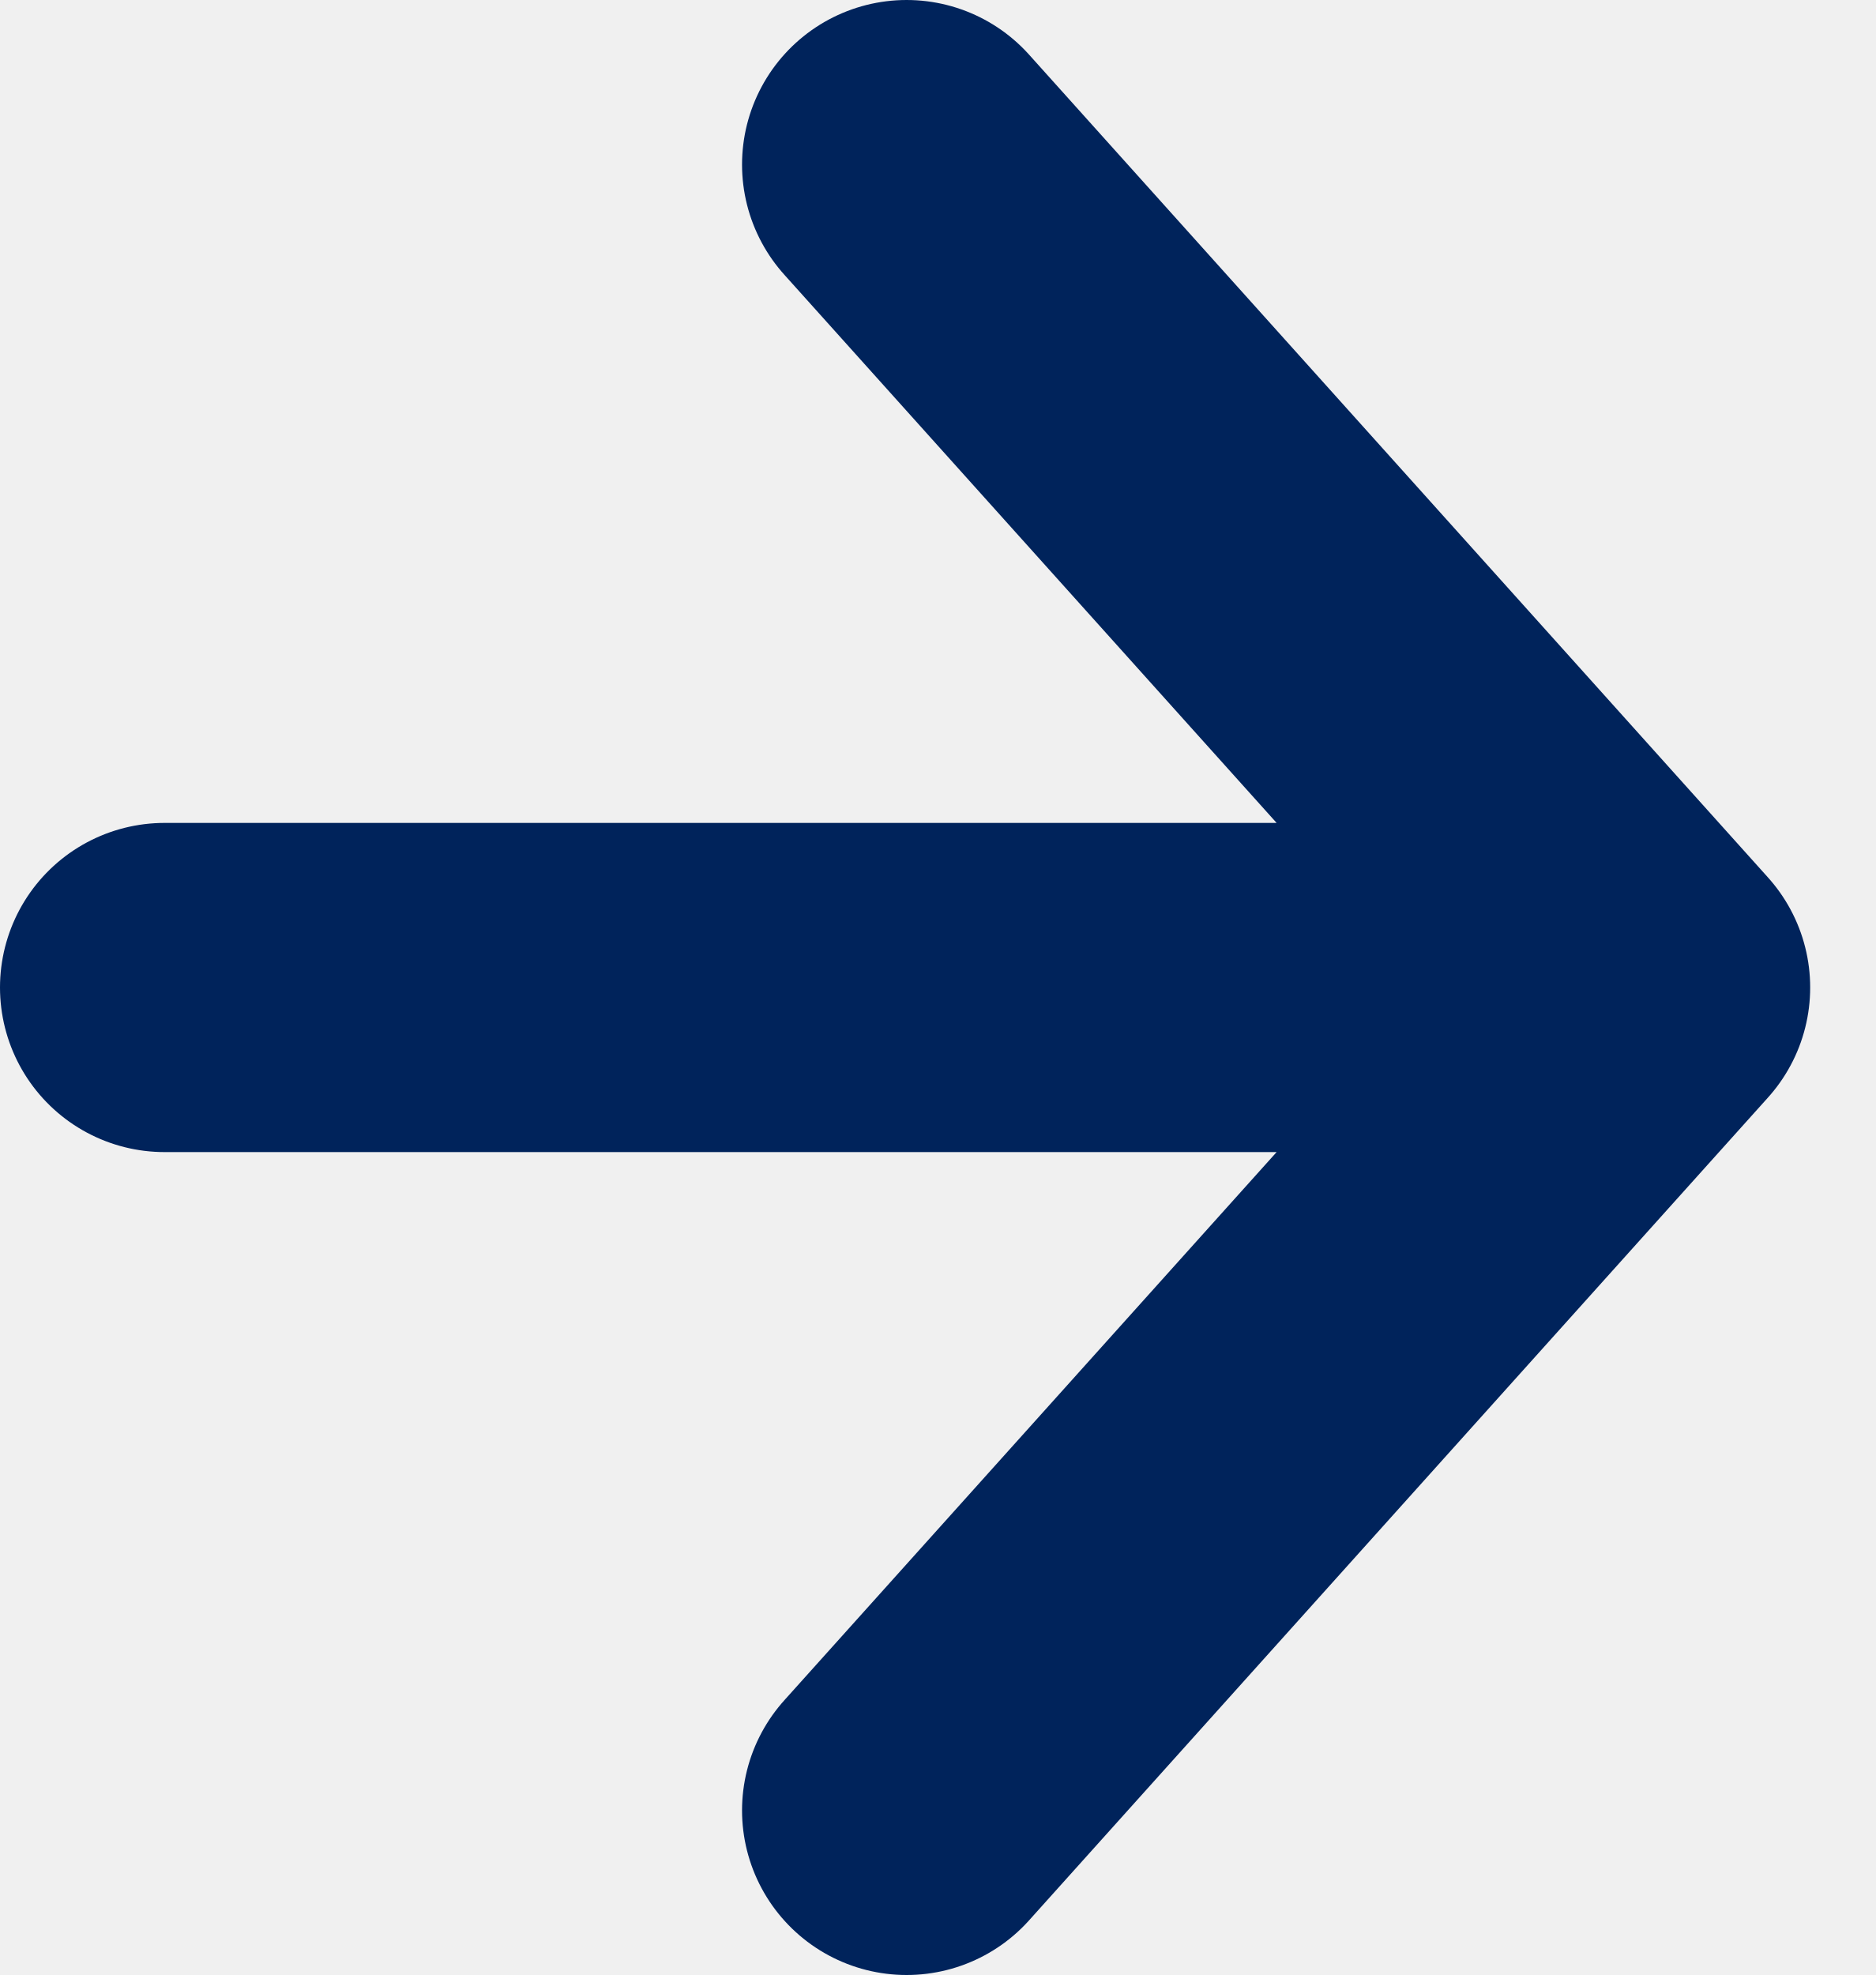
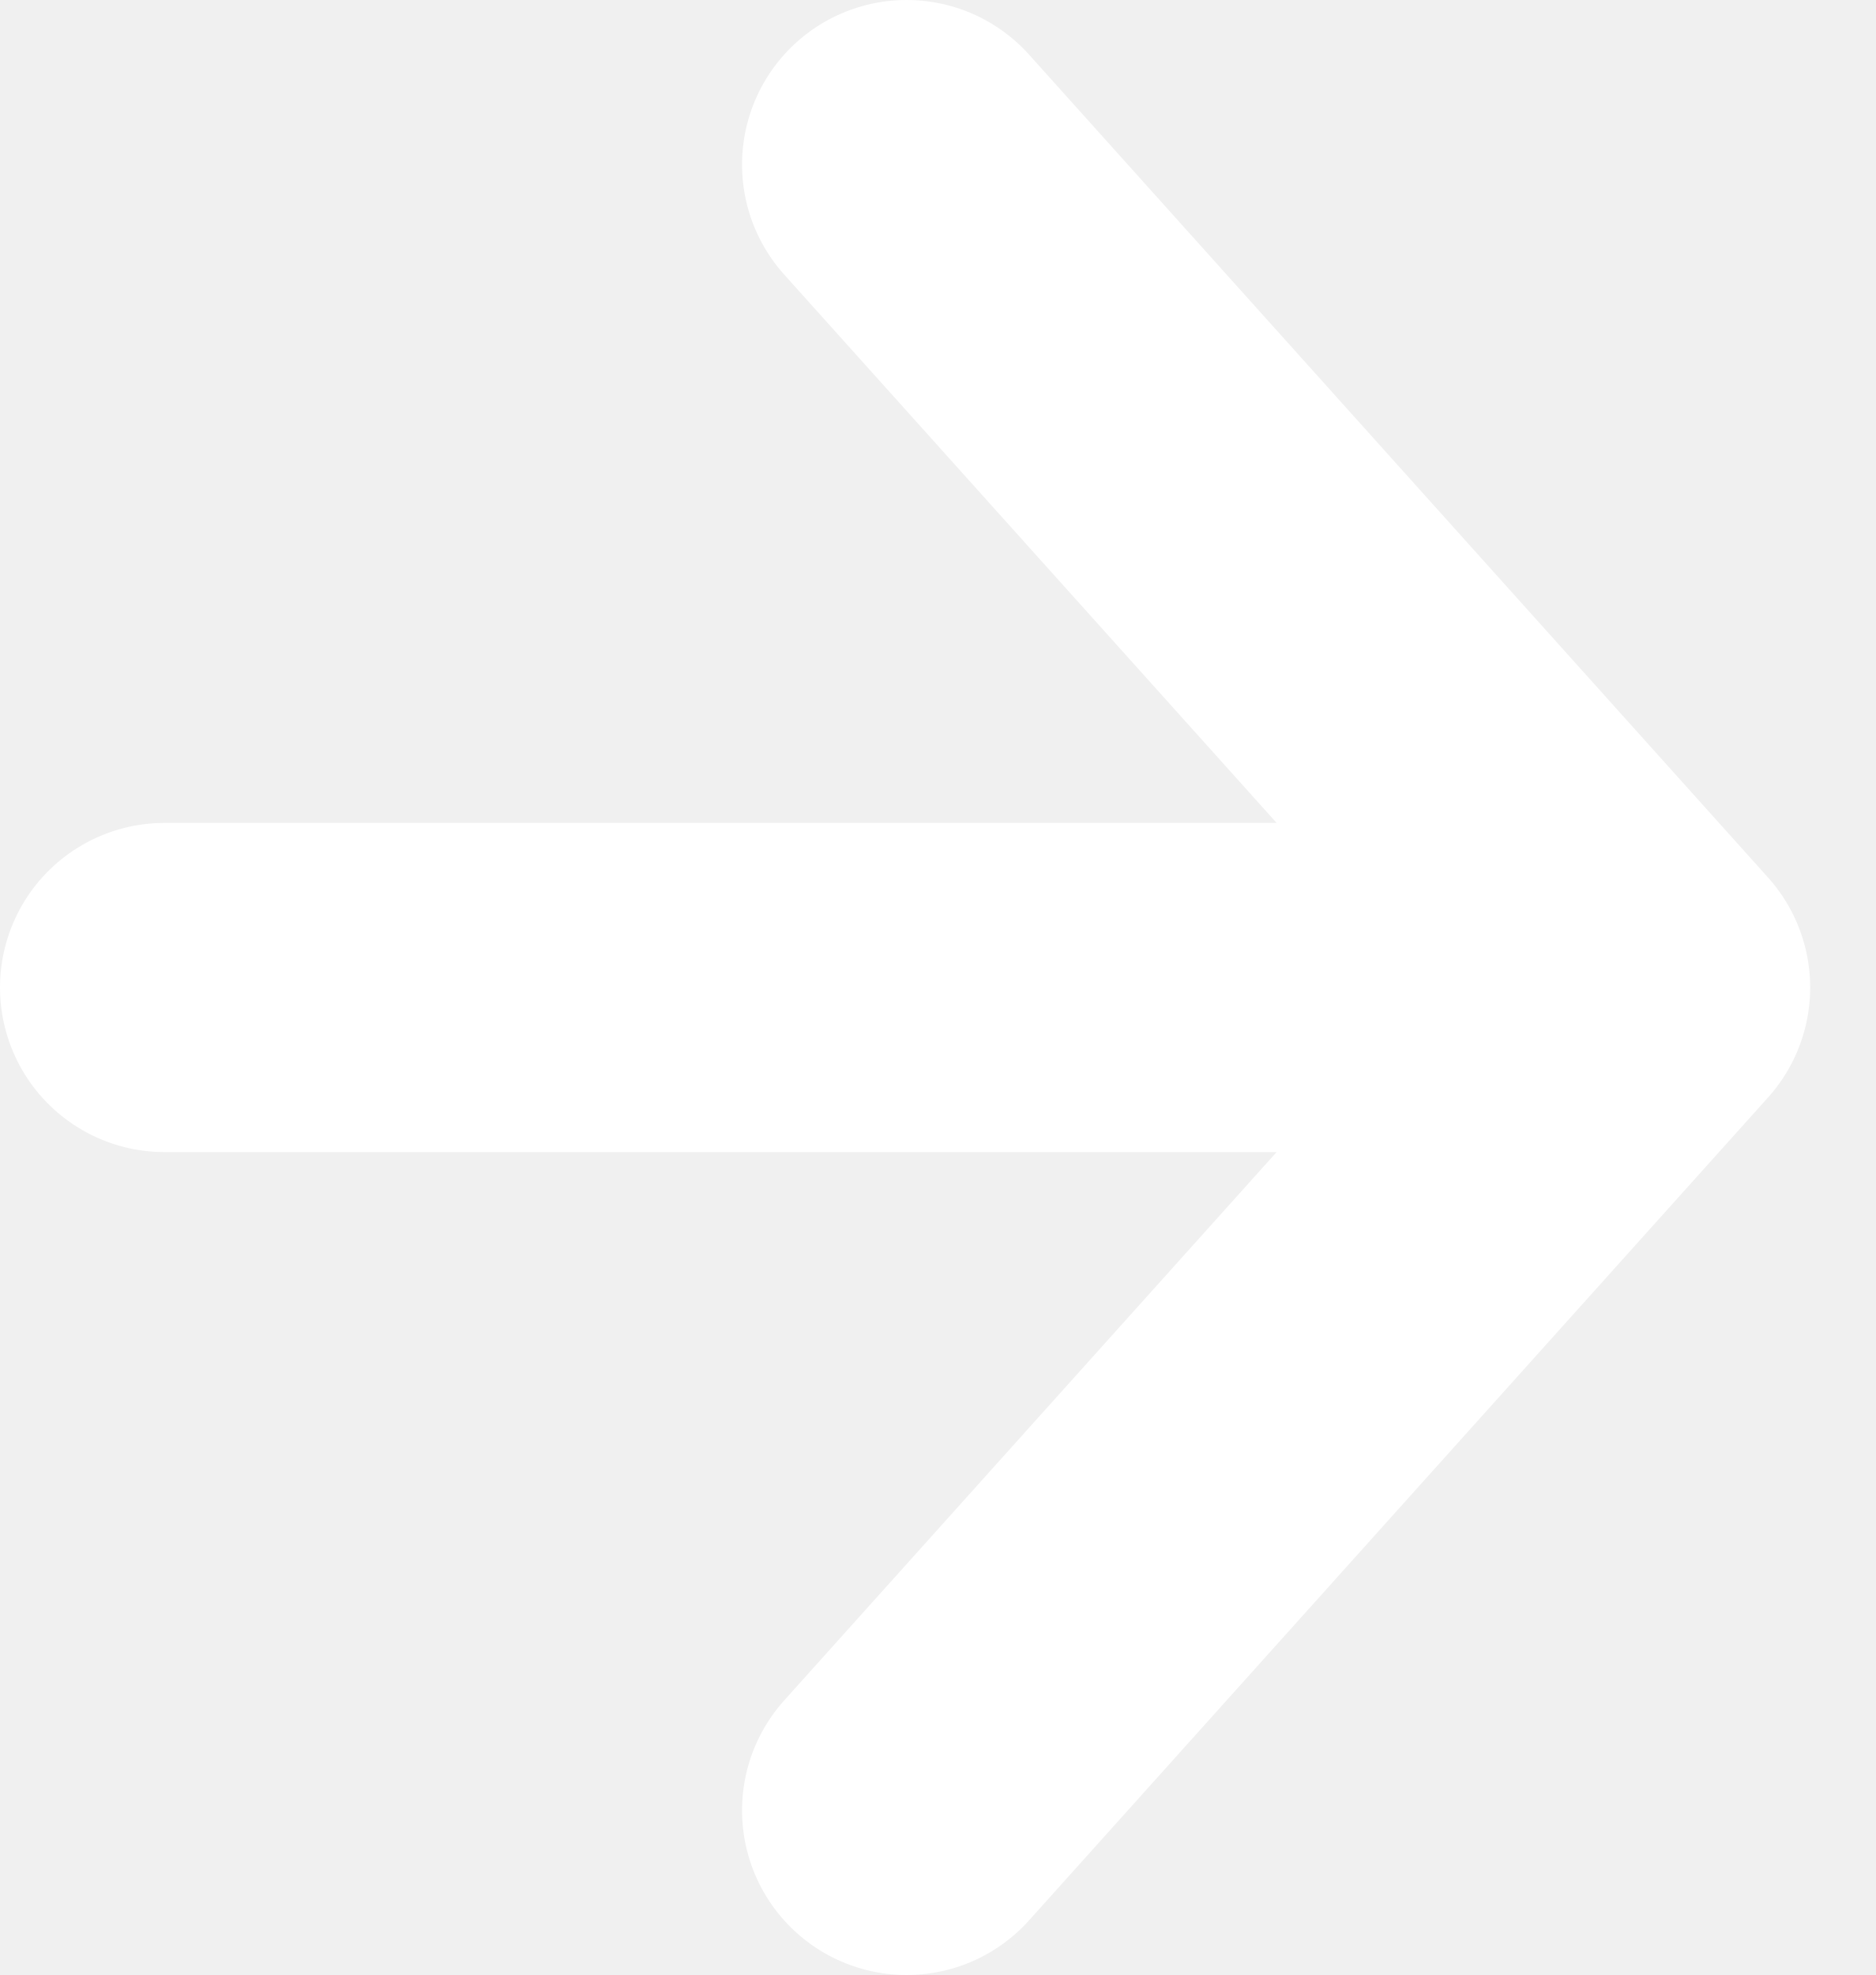
- <svg xmlns="http://www.w3.org/2000/svg" viewBox="0 0 57 60" fill="none">
-   <path d="M5 30L50 30M50 30L27.546 5M50 30L27.546 55" stroke="#00235B" stroke-width="10" stroke-linecap="round" />
+ <svg xmlns="http://www.w3.org/2000/svg" className="arrow" viewBox="0 0 57 60" fill="none">
+   <path d="M5 30L50 30M50 30L27.546 5M50 30L27.546 55" stroke="#ffffff" stroke-width="10" stroke-linecap="round" />
</svg>
